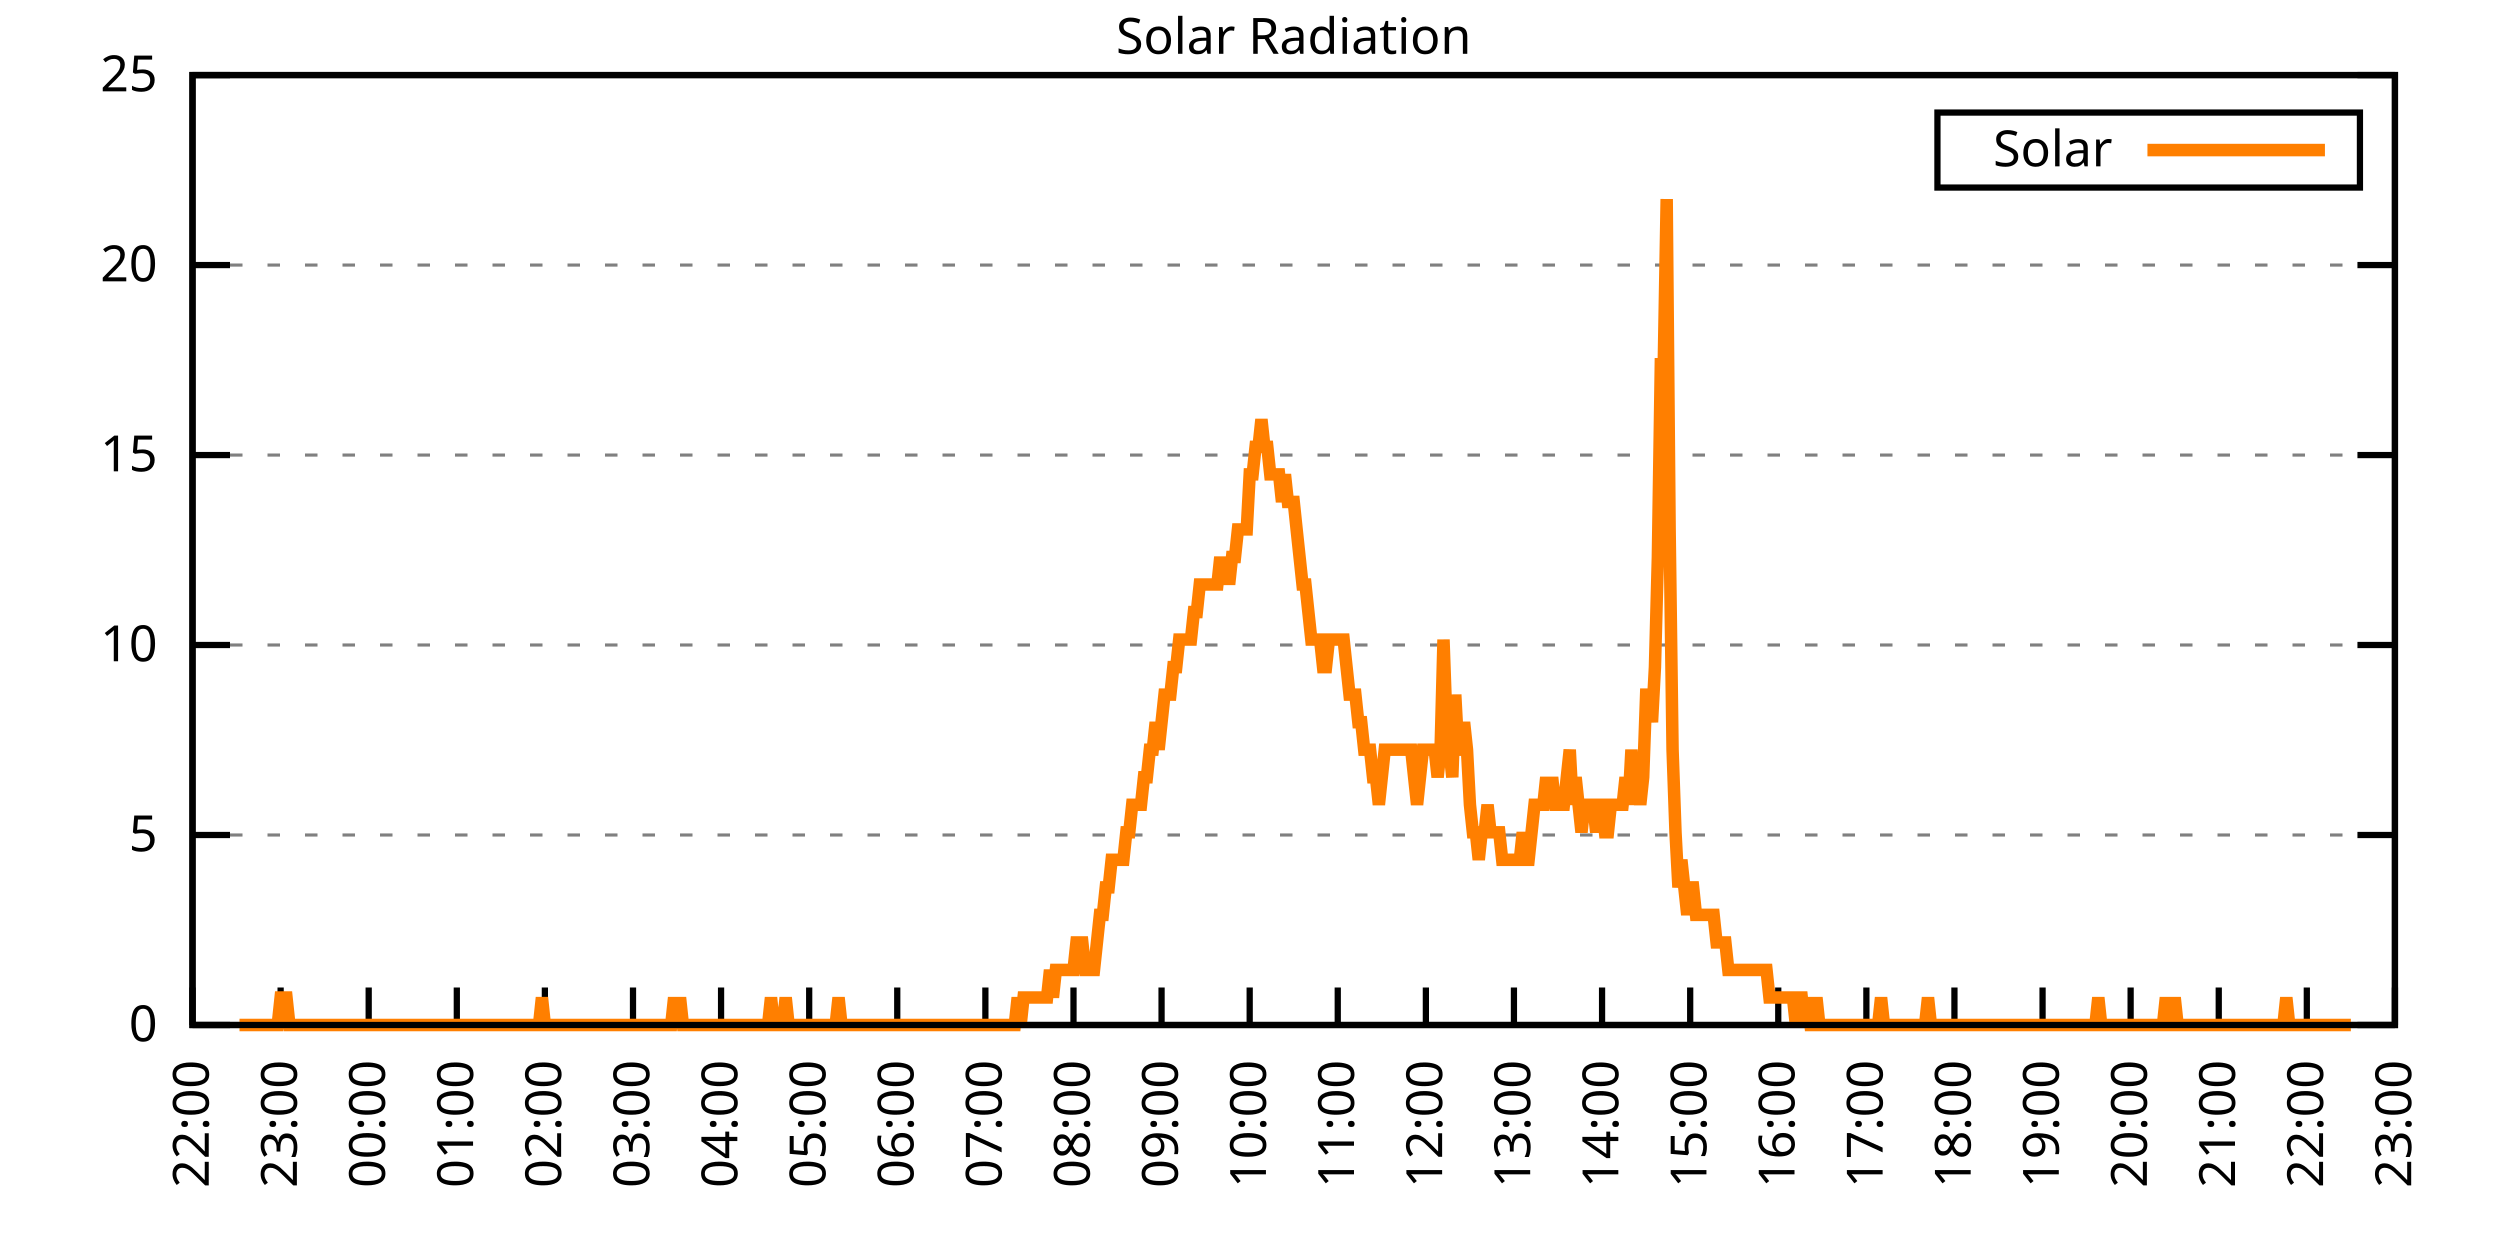
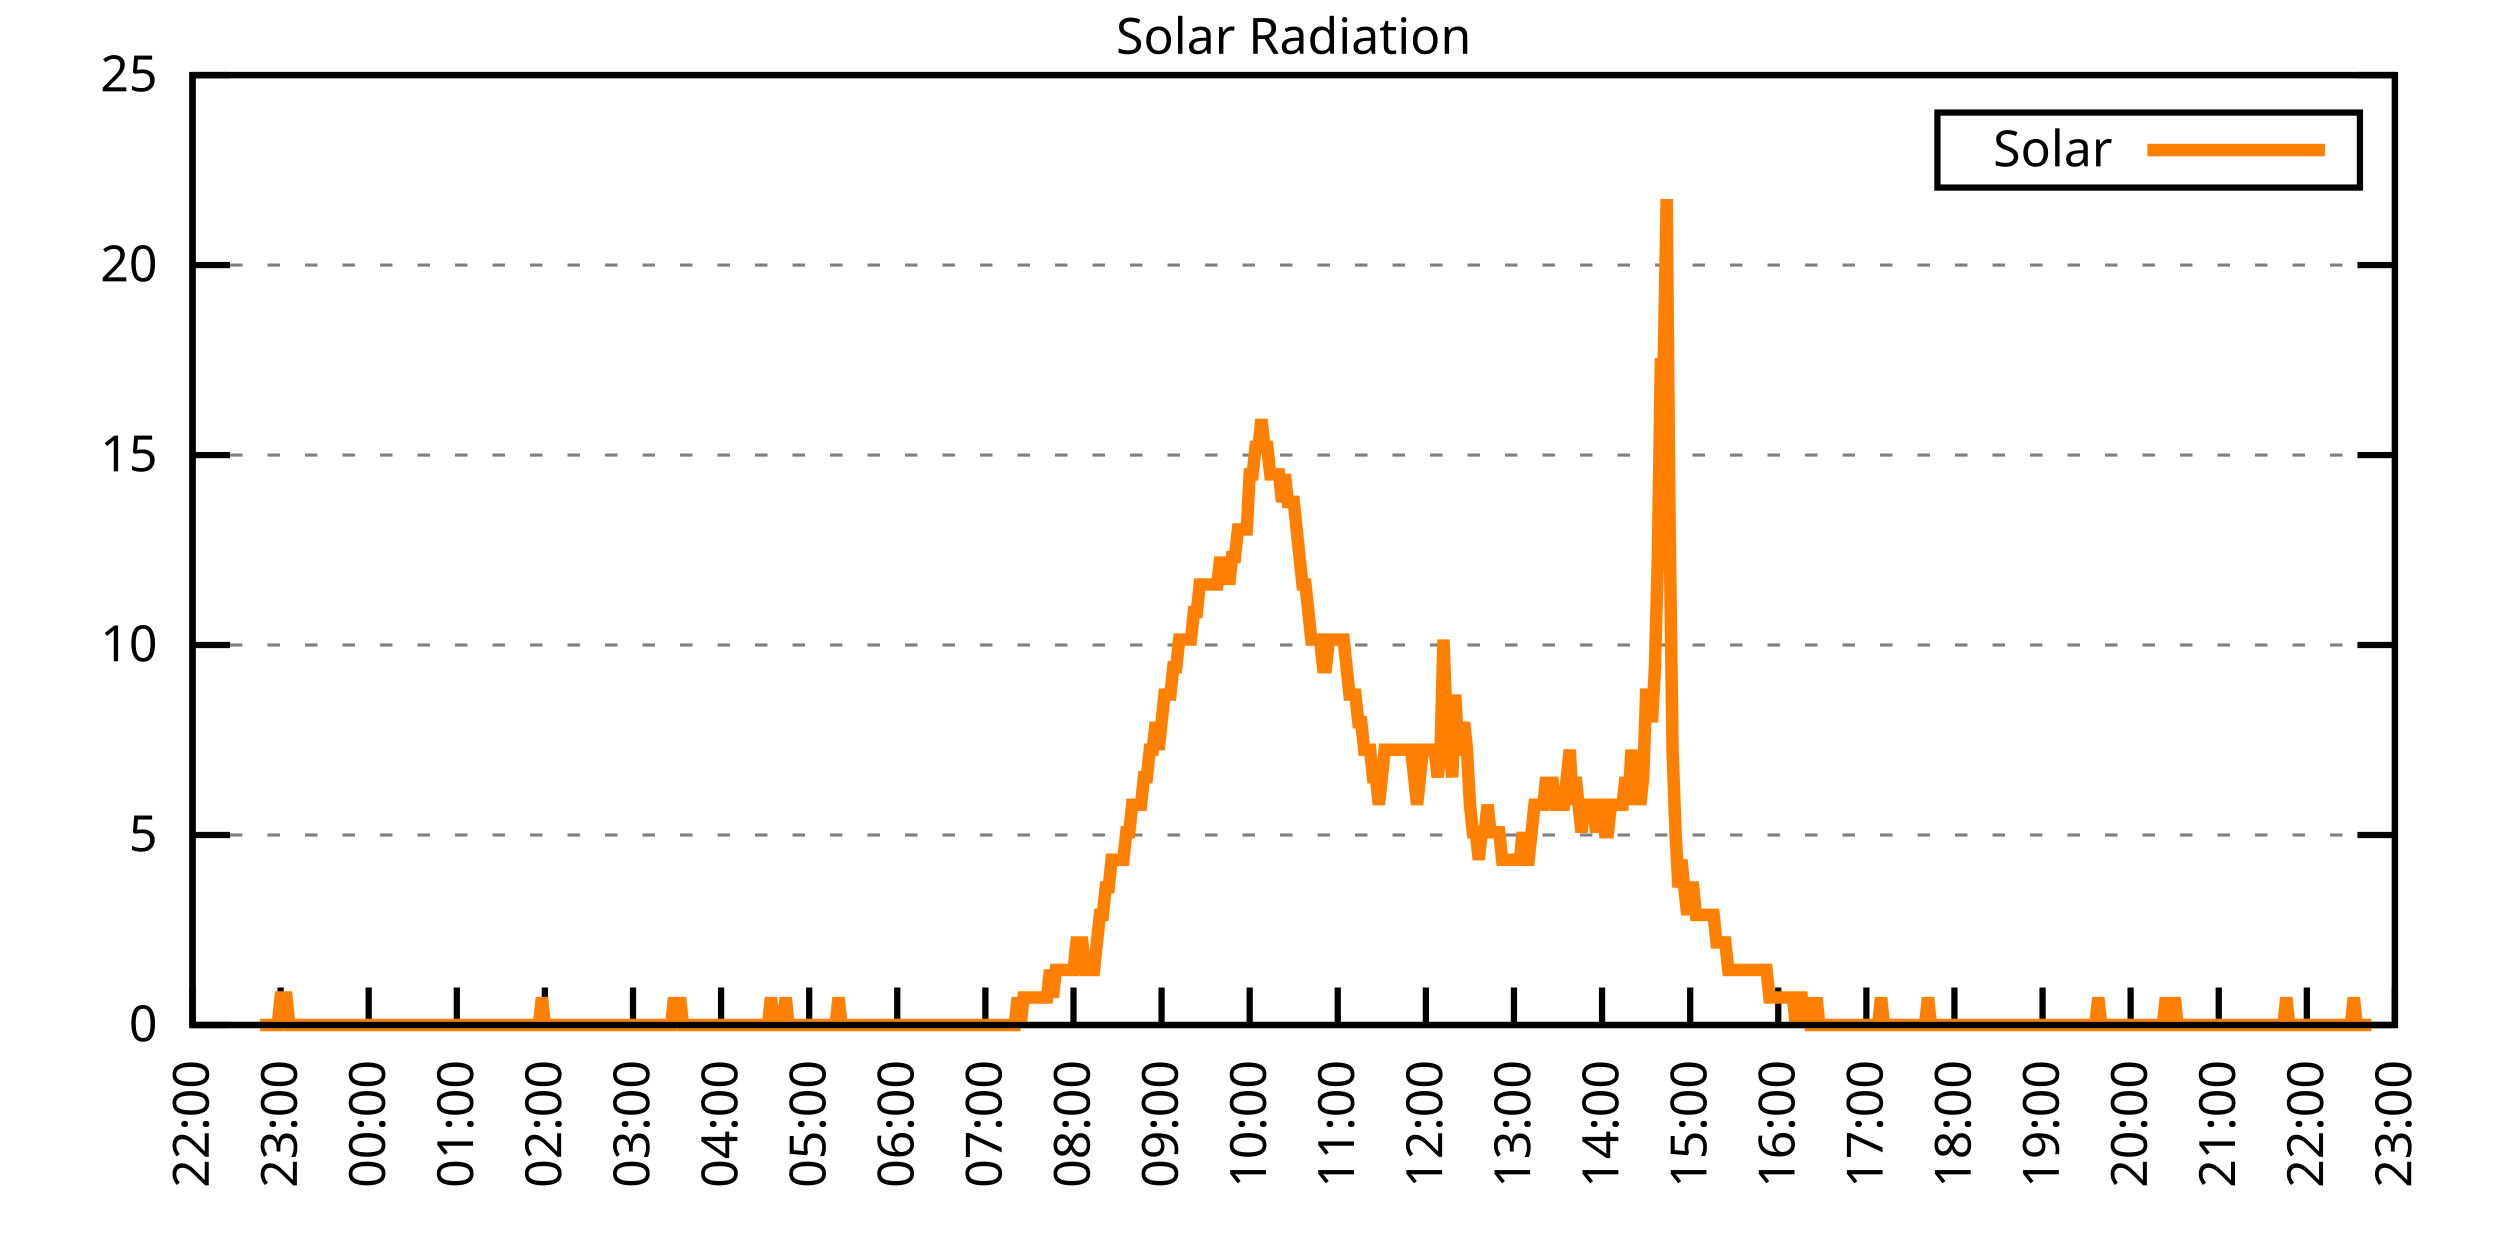
<svg xmlns="http://www.w3.org/2000/svg" xmlns:xlink="http://www.w3.org/1999/xlink" width="400" height="200" viewBox="0 0 400 200">
  <g id="gnuplot_canvas">
    <rect x="0" y="0" width="400" height="200" fill="none" />
    <defs>
      <circle id="gpDot" r="0.5" stroke-width="0.5" stroke="currentColor" />
      <path id="gpPt0" stroke-width="0.333" stroke="currentColor" d="M-1,0 h2 M0,-1 v2" />
      <path id="gpPt1" stroke-width="0.333" stroke="currentColor" d="M-1,-1 L1,1 M1,-1 L-1,1" />
      <path id="gpPt2" stroke-width="0.333" stroke="currentColor" d="M-1,0 L1,0 M0,-1 L0,1 M-1,-1 L1,1 M-1,1 L1,-1" />
      <rect id="gpPt3" stroke-width="0.333" stroke="currentColor" x="-1" y="-1" width="2" height="2" />
      <rect id="gpPt4" stroke-width="0.333" stroke="currentColor" fill="currentColor" x="-1" y="-1" width="2" height="2" />
      <circle id="gpPt5" stroke-width="0.333" stroke="currentColor" cx="0" cy="0" r="1" />
      <use xlink:href="#gpPt5" id="gpPt6" fill="currentColor" stroke="none" />
      <path id="gpPt7" stroke-width="0.333" stroke="currentColor" d="M0,-1.33 L-1.33,0.67 L1.33,0.67 z" />
      <use xlink:href="#gpPt7" id="gpPt8" fill="currentColor" stroke="none" />
      <use xlink:href="#gpPt7" id="gpPt9" stroke="currentColor" transform="rotate(180)" />
      <use xlink:href="#gpPt9" id="gpPt10" fill="currentColor" stroke="none" />
      <use xlink:href="#gpPt3" id="gpPt11" stroke="currentColor" transform="rotate(45)" />
      <use xlink:href="#gpPt11" id="gpPt12" fill="currentColor" stroke="none" />
      <path id="gpPt13" stroke-width="0.333" stroke="currentColor" d="M0,1.330 L1.265,0.411 L0.782,-1.067 L-0.782,-1.076 L-1.265,0.411 z" />
      <use xlink:href="#gpPt13" id="gpPt14" fill="currentColor" stroke="none" />
      <filter id="textbox" filterUnits="objectBoundingBox" x="0" y="0" height="1" width="1">
        <feFlood flood-color="white" flood-opacity="1" result="bgnd" />
        <feComposite in="SourceGraphic" in2="bgnd" operator="atop" />
      </filter>
      <filter id="greybox" filterUnits="objectBoundingBox" x="0" y="0" height="1" width="1">
        <feFlood flood-color="lightgrey" flood-opacity="1" result="grey" />
        <feComposite in="SourceGraphic" in2="grey" operator="atop" />
      </filter>
    </defs>
    <g fill="none" color="white" stroke="currentColor" stroke-width="1.00" stroke-linecap="butt" stroke-linejoin="miter">
</g>
    <g fill="none" color="black" stroke="currentColor" stroke-width="1.00" stroke-linecap="butt" stroke-linejoin="miter">
      <g stroke="none" shape-rendering="crispEdges">
        <polygon fill="rgb(255, 255, 255)" points="30.80,164.00 383.18,164.00 383.18,12.02 30.80,12.02 " />
      </g>
    </g>
    <g fill="none" color="black" stroke="currentColor" stroke-width="1.00" stroke-linecap="butt" stroke-linejoin="miter">
</g>
    <g fill="none" color="black" stroke="black" stroke-width="0.50" stroke-linecap="butt" stroke-linejoin="miter">
</g>
    <g fill="none" color="gray" stroke="currentColor" stroke-width="0.50" stroke-linecap="butt" stroke-linejoin="miter">
      <path stroke="gray" stroke-dasharray="2,4" class="gridline" d="M30.80,164.00 L383.19,164.00  " />
    </g>
    <g fill="none" color="gray" stroke="gray" stroke-width="1.00" stroke-linecap="butt" stroke-linejoin="miter">
</g>
    <g fill="none" color="black" stroke="currentColor" stroke-width="1.00" stroke-linecap="butt" stroke-linejoin="miter">
      <path stroke="black" d="M30.80,164.00 L36.80,164.00 M383.19,164.00 L377.19,164.00  " />
      <g transform="translate(25.20,166.60)" stroke="none" fill="black" font-family="Sans" font-size="8.00" text-anchor="end">
        <text>
          <tspan font-family="Sans"> 0</tspan>
        </text>
      </g>
    </g>
    <g fill="none" color="black" stroke="currentColor" stroke-width="1.00" stroke-linecap="butt" stroke-linejoin="miter">
</g>
    <g fill="none" color="black" stroke="black" stroke-width="0.50" stroke-linecap="butt" stroke-linejoin="miter">
</g>
    <g fill="none" color="gray" stroke="currentColor" stroke-width="0.50" stroke-linecap="butt" stroke-linejoin="miter">
      <path stroke="gray" stroke-dasharray="2,4" class="gridline" d="M30.80,133.60 L383.19,133.60  " />
    </g>
    <g fill="none" color="gray" stroke="gray" stroke-width="1.00" stroke-linecap="butt" stroke-linejoin="miter">
</g>
    <g fill="none" color="black" stroke="currentColor" stroke-width="1.00" stroke-linecap="butt" stroke-linejoin="miter">
      <path stroke="black" d="M30.80,133.60 L36.80,133.60 M383.19,133.60 L377.19,133.60  " />
      <g transform="translate(25.20,136.20)" stroke="none" fill="black" font-family="Sans" font-size="8.00" text-anchor="end">
        <text>
          <tspan font-family="Sans"> 5</tspan>
        </text>
      </g>
    </g>
    <g fill="none" color="black" stroke="currentColor" stroke-width="1.00" stroke-linecap="butt" stroke-linejoin="miter">
</g>
    <g fill="none" color="black" stroke="black" stroke-width="0.50" stroke-linecap="butt" stroke-linejoin="miter">
</g>
    <g fill="none" color="gray" stroke="currentColor" stroke-width="0.50" stroke-linecap="butt" stroke-linejoin="miter">
      <path stroke="gray" stroke-dasharray="2,4" class="gridline" d="M30.80,103.20 L383.19,103.20  " />
    </g>
    <g fill="none" color="gray" stroke="gray" stroke-width="1.00" stroke-linecap="butt" stroke-linejoin="miter">
</g>
    <g fill="none" color="black" stroke="currentColor" stroke-width="1.00" stroke-linecap="butt" stroke-linejoin="miter">
      <path stroke="black" d="M30.80,103.20 L36.80,103.20 M383.19,103.20 L377.19,103.20  " />
      <g transform="translate(25.20,105.80)" stroke="none" fill="black" font-family="Sans" font-size="8.00" text-anchor="end">
        <text>
          <tspan font-family="Sans"> 10</tspan>
        </text>
      </g>
    </g>
    <g fill="none" color="black" stroke="currentColor" stroke-width="1.00" stroke-linecap="butt" stroke-linejoin="miter">
</g>
    <g fill="none" color="black" stroke="black" stroke-width="0.50" stroke-linecap="butt" stroke-linejoin="miter">
</g>
    <g fill="none" color="gray" stroke="currentColor" stroke-width="0.50" stroke-linecap="butt" stroke-linejoin="miter">
      <path stroke="gray" stroke-dasharray="2,4" class="gridline" d="M30.80,72.81 L383.19,72.81  " />
    </g>
    <g fill="none" color="gray" stroke="gray" stroke-width="1.00" stroke-linecap="butt" stroke-linejoin="miter">
</g>
    <g fill="none" color="black" stroke="currentColor" stroke-width="1.00" stroke-linecap="butt" stroke-linejoin="miter">
      <path stroke="black" d="M30.80,72.81 L36.80,72.81 M383.19,72.81 L377.19,72.81  " />
      <g transform="translate(25.20,75.41)" stroke="none" fill="black" font-family="Sans" font-size="8.00" text-anchor="end">
        <text>
          <tspan font-family="Sans"> 15</tspan>
        </text>
      </g>
    </g>
    <g fill="none" color="black" stroke="currentColor" stroke-width="1.00" stroke-linecap="butt" stroke-linejoin="miter">
</g>
    <g fill="none" color="black" stroke="black" stroke-width="0.50" stroke-linecap="butt" stroke-linejoin="miter">
</g>
    <g fill="none" color="gray" stroke="currentColor" stroke-width="0.50" stroke-linecap="butt" stroke-linejoin="miter">
      <path stroke="gray" stroke-dasharray="2,4" class="gridline" d="M30.80,42.41 L383.19,42.41  " />
    </g>
    <g fill="none" color="gray" stroke="gray" stroke-width="1.00" stroke-linecap="butt" stroke-linejoin="miter">
</g>
    <g fill="none" color="black" stroke="currentColor" stroke-width="1.00" stroke-linecap="butt" stroke-linejoin="miter">
      <path stroke="black" d="M30.80,42.41 L36.80,42.41 M383.19,42.41 L377.19,42.41  " />
      <g transform="translate(25.20,45.01)" stroke="none" fill="black" font-family="Sans" font-size="8.00" text-anchor="end">
        <text>
          <tspan font-family="Sans"> 20</tspan>
        </text>
      </g>
    </g>
    <g fill="none" color="black" stroke="currentColor" stroke-width="1.00" stroke-linecap="butt" stroke-linejoin="miter">
</g>
    <g fill="none" color="black" stroke="black" stroke-width="0.50" stroke-linecap="butt" stroke-linejoin="miter">
</g>
    <g fill="none" color="gray" stroke="currentColor" stroke-width="0.50" stroke-linecap="butt" stroke-linejoin="miter">
      <path stroke="gray" stroke-dasharray="2,4" class="gridline" d="M30.80,12.01 L383.19,12.01  " />
    </g>
    <g fill="none" color="gray" stroke="gray" stroke-width="1.00" stroke-linecap="butt" stroke-linejoin="miter">
</g>
    <g fill="none" color="black" stroke="currentColor" stroke-width="1.00" stroke-linecap="butt" stroke-linejoin="miter">
      <path stroke="black" d="M30.80,12.01 L36.80,12.01 M383.19,12.01 L377.19,12.01  " />
      <g transform="translate(25.20,14.61)" stroke="none" fill="black" font-family="Sans" font-size="8.00" text-anchor="end">
        <text>
          <tspan font-family="Sans"> 25</tspan>
        </text>
      </g>
    </g>
    <g fill="none" color="black" stroke="currentColor" stroke-width="1.00" stroke-linecap="butt" stroke-linejoin="miter">
      <path stroke="black" d="M30.80,164.00 L30.80,158.00  " />
      <g transform="translate(33.40,169.60) rotate(270.00)" stroke="none" fill="black" font-family="Sans" font-size="8.00" text-anchor="end">
        <text>
          <tspan font-family="Sans">22:00</tspan>
        </text>
      </g>
    </g>
    <g fill="none" color="black" stroke="currentColor" stroke-width="1.00" stroke-linecap="butt" stroke-linejoin="miter">
      <path stroke="black" d="M44.90,164.00 L44.90,158.00  " />
      <g transform="translate(47.50,169.60) rotate(270.00)" stroke="none" fill="black" font-family="Sans" font-size="8.00" text-anchor="end">
        <text>
          <tspan font-family="Sans">23:00</tspan>
        </text>
      </g>
    </g>
    <g fill="none" color="black" stroke="currentColor" stroke-width="1.00" stroke-linecap="butt" stroke-linejoin="miter">
      <path stroke="black" d="M58.99,164.00 L58.99,158.00  " />
      <g transform="translate(61.59,169.60) rotate(270.00)" stroke="none" fill="black" font-family="Sans" font-size="8.00" text-anchor="end">
        <text>
          <tspan font-family="Sans">00:00</tspan>
        </text>
      </g>
    </g>
    <g fill="none" color="black" stroke="currentColor" stroke-width="1.00" stroke-linecap="butt" stroke-linejoin="miter">
      <path stroke="black" d="M73.09,164.00 L73.09,158.00  " />
      <g transform="translate(75.69,169.60) rotate(270.00)" stroke="none" fill="black" font-family="Sans" font-size="8.00" text-anchor="end">
        <text>
          <tspan font-family="Sans">01:00</tspan>
        </text>
      </g>
    </g>
    <g fill="none" color="black" stroke="currentColor" stroke-width="1.00" stroke-linecap="butt" stroke-linejoin="miter">
      <path stroke="black" d="M87.18,164.00 L87.18,158.00  " />
      <g transform="translate(89.78,169.60) rotate(270.00)" stroke="none" fill="black" font-family="Sans" font-size="8.00" text-anchor="end">
        <text>
          <tspan font-family="Sans">02:00</tspan>
        </text>
      </g>
    </g>
    <g fill="none" color="black" stroke="currentColor" stroke-width="1.00" stroke-linecap="butt" stroke-linejoin="miter">
      <path stroke="black" d="M101.28,164.00 L101.28,158.00  " />
      <g transform="translate(103.88,169.60) rotate(270.00)" stroke="none" fill="black" font-family="Sans" font-size="8.00" text-anchor="end">
        <text>
          <tspan font-family="Sans">03:00</tspan>
        </text>
      </g>
    </g>
    <g fill="none" color="black" stroke="currentColor" stroke-width="1.00" stroke-linecap="butt" stroke-linejoin="miter">
      <path stroke="black" d="M115.37,164.00 L115.37,158.00  " />
      <g transform="translate(117.97,169.60) rotate(270.00)" stroke="none" fill="black" font-family="Sans" font-size="8.00" text-anchor="end">
        <text>
          <tspan font-family="Sans">04:00</tspan>
        </text>
      </g>
    </g>
    <g fill="none" color="black" stroke="currentColor" stroke-width="1.00" stroke-linecap="butt" stroke-linejoin="miter">
      <path stroke="black" d="M129.47,164.00 L129.47,158.00  " />
      <g transform="translate(132.07,169.60) rotate(270.00)" stroke="none" fill="black" font-family="Sans" font-size="8.00" text-anchor="end">
        <text>
          <tspan font-family="Sans">05:00</tspan>
        </text>
      </g>
    </g>
    <g fill="none" color="black" stroke="currentColor" stroke-width="1.00" stroke-linecap="butt" stroke-linejoin="miter">
      <path stroke="black" d="M143.56,164.00 L143.56,158.00  " />
      <g transform="translate(146.16,169.60) rotate(270.00)" stroke="none" fill="black" font-family="Sans" font-size="8.00" text-anchor="end">
        <text>
          <tspan font-family="Sans">06:00</tspan>
        </text>
      </g>
    </g>
    <g fill="none" color="black" stroke="currentColor" stroke-width="1.00" stroke-linecap="butt" stroke-linejoin="miter">
      <path stroke="black" d="M157.66,164.00 L157.66,158.00  " />
      <g transform="translate(160.26,169.60) rotate(270.00)" stroke="none" fill="black" font-family="Sans" font-size="8.00" text-anchor="end">
        <text>
          <tspan font-family="Sans">07:00</tspan>
        </text>
      </g>
    </g>
    <g fill="none" color="black" stroke="currentColor" stroke-width="1.00" stroke-linecap="butt" stroke-linejoin="miter">
      <path stroke="black" d="M171.76,164.00 L171.76,158.00  " />
      <g transform="translate(174.36,169.60) rotate(270.00)" stroke="none" fill="black" font-family="Sans" font-size="8.00" text-anchor="end">
        <text>
          <tspan font-family="Sans">08:00</tspan>
        </text>
      </g>
    </g>
    <g fill="none" color="black" stroke="currentColor" stroke-width="1.00" stroke-linecap="butt" stroke-linejoin="miter">
      <path stroke="black" d="M185.85,164.00 L185.85,158.00  " />
      <g transform="translate(188.45,169.60) rotate(270.00)" stroke="none" fill="black" font-family="Sans" font-size="8.00" text-anchor="end">
        <text>
          <tspan font-family="Sans">09:00</tspan>
        </text>
      </g>
    </g>
    <g fill="none" color="black" stroke="currentColor" stroke-width="1.00" stroke-linecap="butt" stroke-linejoin="miter">
      <path stroke="black" d="M199.95,164.00 L199.95,158.00  " />
      <g transform="translate(202.55,169.60) rotate(270.00)" stroke="none" fill="black" font-family="Sans" font-size="8.00" text-anchor="end">
        <text>
          <tspan font-family="Sans">10:00</tspan>
        </text>
      </g>
    </g>
    <g fill="none" color="black" stroke="currentColor" stroke-width="1.00" stroke-linecap="butt" stroke-linejoin="miter">
      <path stroke="black" d="M214.04,164.00 L214.04,158.00  " />
      <g transform="translate(216.64,169.60) rotate(270.00)" stroke="none" fill="black" font-family="Sans" font-size="8.00" text-anchor="end">
        <text>
          <tspan font-family="Sans">11:00</tspan>
        </text>
      </g>
    </g>
    <g fill="none" color="black" stroke="currentColor" stroke-width="1.00" stroke-linecap="butt" stroke-linejoin="miter">
      <path stroke="black" d="M228.14,164.00 L228.14,158.00  " />
      <g transform="translate(230.74,169.60) rotate(270.00)" stroke="none" fill="black" font-family="Sans" font-size="8.00" text-anchor="end">
        <text>
          <tspan font-family="Sans">12:00</tspan>
        </text>
      </g>
    </g>
    <g fill="none" color="black" stroke="currentColor" stroke-width="1.00" stroke-linecap="butt" stroke-linejoin="miter">
      <path stroke="black" d="M242.23,164.00 L242.23,158.00  " />
      <g transform="translate(244.83,169.60) rotate(270.00)" stroke="none" fill="black" font-family="Sans" font-size="8.00" text-anchor="end">
        <text>
          <tspan font-family="Sans">13:00</tspan>
        </text>
      </g>
    </g>
    <g fill="none" color="black" stroke="currentColor" stroke-width="1.00" stroke-linecap="butt" stroke-linejoin="miter">
      <path stroke="black" d="M256.33,164.00 L256.33,158.00  " />
      <g transform="translate(258.93,169.60) rotate(270.00)" stroke="none" fill="black" font-family="Sans" font-size="8.00" text-anchor="end">
        <text>
          <tspan font-family="Sans">14:00</tspan>
        </text>
      </g>
    </g>
    <g fill="none" color="black" stroke="currentColor" stroke-width="1.00" stroke-linecap="butt" stroke-linejoin="miter">
      <path stroke="black" d="M270.43,164.00 L270.43,158.00  " />
      <g transform="translate(273.03,169.60) rotate(270.00)" stroke="none" fill="black" font-family="Sans" font-size="8.00" text-anchor="end">
        <text>
          <tspan font-family="Sans">15:00</tspan>
        </text>
      </g>
    </g>
    <g fill="none" color="black" stroke="currentColor" stroke-width="1.00" stroke-linecap="butt" stroke-linejoin="miter">
      <path stroke="black" d="M284.52,164.00 L284.52,158.00  " />
      <g transform="translate(287.12,169.60) rotate(270.00)" stroke="none" fill="black" font-family="Sans" font-size="8.00" text-anchor="end">
        <text>
          <tspan font-family="Sans">16:00</tspan>
        </text>
      </g>
    </g>
    <g fill="none" color="black" stroke="currentColor" stroke-width="1.00" stroke-linecap="butt" stroke-linejoin="miter">
      <path stroke="black" d="M298.62,164.00 L298.62,158.00  " />
      <g transform="translate(301.22,169.60) rotate(270.00)" stroke="none" fill="black" font-family="Sans" font-size="8.00" text-anchor="end">
        <text>
          <tspan font-family="Sans">17:00</tspan>
        </text>
      </g>
    </g>
    <g fill="none" color="black" stroke="currentColor" stroke-width="1.00" stroke-linecap="butt" stroke-linejoin="miter">
      <path stroke="black" d="M312.71,164.00 L312.71,158.00  " />
      <g transform="translate(315.31,169.60) rotate(270.00)" stroke="none" fill="black" font-family="Sans" font-size="8.00" text-anchor="end">
        <text>
          <tspan font-family="Sans">18:00</tspan>
        </text>
      </g>
    </g>
    <g fill="none" color="black" stroke="currentColor" stroke-width="1.00" stroke-linecap="butt" stroke-linejoin="miter">
      <path stroke="black" d="M326.81,164.00 L326.81,158.00  " />
      <g transform="translate(329.41,169.60) rotate(270.00)" stroke="none" fill="black" font-family="Sans" font-size="8.00" text-anchor="end">
        <text>
          <tspan font-family="Sans">19:00</tspan>
        </text>
      </g>
    </g>
    <g fill="none" color="black" stroke="currentColor" stroke-width="1.00" stroke-linecap="butt" stroke-linejoin="miter">
      <path stroke="black" d="M340.90,164.00 L340.90,158.00  " />
      <g transform="translate(343.50,169.60) rotate(270.00)" stroke="none" fill="black" font-family="Sans" font-size="8.00" text-anchor="end">
        <text>
          <tspan font-family="Sans">20:00</tspan>
        </text>
      </g>
    </g>
    <g fill="none" color="black" stroke="currentColor" stroke-width="1.00" stroke-linecap="butt" stroke-linejoin="miter">
      <path stroke="black" d="M355.00,164.00 L355.00,158.00  " />
      <g transform="translate(357.60,169.60) rotate(270.00)" stroke="none" fill="black" font-family="Sans" font-size="8.00" text-anchor="end">
        <text>
          <tspan font-family="Sans">21:00</tspan>
        </text>
      </g>
    </g>
    <g fill="none" color="black" stroke="currentColor" stroke-width="1.00" stroke-linecap="butt" stroke-linejoin="miter">
      <path stroke="black" d="M369.09,164.00 L369.09,158.00  " />
      <g transform="translate(371.69,169.60) rotate(270.00)" stroke="none" fill="black" font-family="Sans" font-size="8.00" text-anchor="end">
        <text>
          <tspan font-family="Sans">22:00</tspan>
        </text>
      </g>
    </g>
    <g fill="none" color="black" stroke="currentColor" stroke-width="1.00" stroke-linecap="butt" stroke-linejoin="miter">
      <path stroke="black" d="M383.19,164.00 L383.19,158.00  " />
      <g transform="translate(385.79,169.60) rotate(270.00)" stroke="none" fill="black" font-family="Sans" font-size="8.00" text-anchor="end">
        <text>
          <tspan font-family="Sans">23:00</tspan>
        </text>
      </g>
    </g>
    <g fill="none" color="black" stroke="currentColor" stroke-width="1.00" stroke-linecap="butt" stroke-linejoin="miter">
</g>
    <g fill="none" color="black" stroke="currentColor" stroke-width="1.00" stroke-linecap="butt" stroke-linejoin="miter">
      <path stroke="black" d="M30.80,12.01 L30.80,164.00 L383.19,164.00 L383.19,12.01 L30.80,12.01 Z  " />
    </g>
    <g fill="none" color="black" stroke="currentColor" stroke-width="1.00" stroke-linecap="butt" stroke-linejoin="miter">
</g>
    <g fill="none" color="black" stroke="currentColor" stroke-width="1.00" stroke-linecap="butt" stroke-linejoin="miter">
      <path stroke="black" d="M309.99,30.01 L309.99,18.01 L377.59,18.01 L377.59,30.01 L309.99,30.01 Z  " />
    </g>
    <g id="Solar_Radiation_plot_1">
      <g fill="none" color="white" stroke="black" stroke-width="2.00" stroke-linecap="butt" stroke-linejoin="miter">
</g>
      <g fill="none" color="black" stroke="currentColor" stroke-width="2.00" stroke-linecap="butt" stroke-linejoin="miter">
        <g transform="translate(337.99,26.61)" stroke="none" fill="black" font-family="Sans" font-size="8.00" text-anchor="end">
          <text>
            <tspan font-family="Sans">Solar</tspan>
          </text>
        </g>
      </g>
      <g fill="none" color="black" stroke="currentColor" stroke-width="2.00" stroke-linecap="butt" stroke-linejoin="miter">
-         <path stroke="rgb(255, 127,   0)" d="M343.59,24.01 L371.99,24.01 M38.32,164.00 L38.79,164.00 L39.26,164.00 L39.73,164.00 L40.20,164.00 L40.67,164.00   L41.14,164.00 L41.61,164.00 L42.08,164.00 L42.55,164.00 L43.02,164.00 L43.49,164.00 L43.96,164.00 L44.43,164.00   L44.90,159.60 L45.37,159.60 L45.84,159.60 L46.31,164.00 L46.78,164.00 L47.24,164.00 L47.71,164.00 L48.18,164.00   L48.65,164.00 L49.12,164.00 L49.59,164.00 L50.06,164.00 L50.53,164.00 L51.00,164.00 L51.47,164.00 L51.94,164.00   L52.41,164.00 L52.88,164.00 L53.35,164.00 L53.82,164.00 L54.29,164.00 L54.76,164.00 L55.23,164.00 L55.70,164.00   L56.17,164.00 L56.64,164.00 L57.11,164.00 L57.58,164.00 L58.05,164.00 L58.52,164.00 L58.99,164.00 L59.46,164.00   L59.93,164.00 L60.40,164.00 L60.87,164.00 L61.34,164.00 L61.81,164.00 L62.28,164.00 L62.75,164.00 L63.22,164.00   L63.69,164.00 L64.16,164.00 L64.63,164.00 L65.10,164.00 L65.57,164.00 L66.04,164.00 L66.51,164.00 L66.98,164.00   L67.45,164.00 L67.92,164.00 L68.39,164.00 L68.86,164.00 L69.33,164.00 L69.80,164.00 L70.27,164.00 L70.74,164.00   L71.21,164.00 L71.68,164.00 L72.15,164.00 L72.62,164.00 L73.09,164.00 L73.56,164.00 L74.03,164.00 L74.50,164.00   L74.97,164.00 L75.44,164.00 L75.91,164.00 L76.38,164.00 L76.85,164.00 L77.32,164.00 L77.79,164.00 L78.26,164.00   L78.73,164.00 L79.19,164.00 L79.66,164.00 L80.13,164.00 L80.60,164.00 L81.07,164.00 L81.54,164.00 L82.01,164.00   L82.48,164.00 L82.95,164.00 L83.42,164.00 L83.89,164.00 L84.36,164.00 L84.83,164.00 L85.30,164.00 L85.77,164.00   L86.24,164.00 L86.71,159.60 L87.18,164.00 L87.65,164.00 L88.12,164.00 L88.59,164.00 L89.06,164.00 L89.53,164.00   L90.00,164.00 L90.47,164.00 L90.94,164.00 L91.41,164.00 L91.88,164.00 L92.35,164.00 L92.82,164.00 L93.29,164.00   L93.76,164.00 L94.23,164.00 L94.70,164.00 L95.17,164.00 L95.64,164.00 L96.11,164.00 L96.58,164.00 L97.05,164.00   L97.52,164.00 L97.99,164.00 L98.46,164.00 L98.93,164.00 L99.40,164.00 L99.87,164.00 L100.34,164.00 L100.81,164.00   L101.28,164.00 L101.75,164.00 L102.22,164.00 L102.69,164.00 L103.16,164.00 L103.63,164.00 L104.10,164.00 L104.57,164.00   L105.04,164.00 L105.51,164.00 L105.98,164.00 L106.45,164.00 L106.92,164.00 L107.39,164.00 L107.86,159.60 L108.33,164.00   L108.80,159.60 L109.27,164.00 L109.74,164.00 L110.21,164.00 L110.68,164.00 L111.14,164.00 L111.61,164.00 L112.08,164.00   L112.55,164.00 L113.02,164.00 L113.49,164.00 L113.96,164.00 L114.43,164.00 L114.90,164.00 L115.37,164.00 L115.84,164.00   L116.31,164.00 L116.78,164.00 L117.25,164.00 L117.72,164.00 L118.19,164.00 L118.66,164.00 L119.13,164.00 L119.60,164.00   L120.07,164.00 L120.54,164.00 L121.01,164.00 L121.48,164.00 L121.95,164.00 L122.42,164.00 L122.89,164.00 L123.36,159.60   L123.83,164.00 L124.30,164.00 L124.77,164.00 L125.24,164.00 L125.71,159.60 L126.18,164.00 L126.65,164.00 L127.12,164.00   L127.59,164.00 L128.06,164.00 L128.53,164.00 L129.00,164.00 L129.47,164.00 L129.94,164.00 L130.41,164.00 L130.88,164.00   L131.35,164.00 L131.82,164.00 L132.29,164.00 L132.76,164.00 L133.23,164.00 L133.70,164.00 L134.17,159.60 L134.64,164.00   L135.11,164.00 L135.58,164.00 L136.05,164.00 L136.52,164.00 L136.99,164.00 L137.46,164.00 L137.93,164.00 L138.40,164.00   L138.87,164.00 L139.34,164.00 L139.81,164.00 L140.28,164.00 L140.75,164.00 L141.22,164.00 L141.69,164.00 L142.16,164.00   L142.63,164.00 L143.09,164.00 L143.56,164.00 L144.03,164.00 L144.50,164.00 L144.97,164.00 L145.44,164.00 L145.91,164.00   L146.38,164.00 L146.85,164.00 L147.32,164.00 L147.79,164.00 L148.26,164.00 L148.73,164.00 L149.20,164.00 L149.67,164.00   L150.14,164.00 L150.61,164.00 L151.08,164.00 L151.55,164.00 L152.02,164.00 L152.49,164.00 L152.96,164.00 L153.43,164.00   L153.90,164.00 L154.37,164.00 L154.84,164.00 L155.31,164.00 L155.78,164.00 L156.25,164.00 L156.72,164.00 L157.19,164.00   L157.66,164.00 L158.13,164.00 L158.60,164.00 L159.07,164.00 L159.54,164.00 L160.01,164.00 L160.48,164.00 L160.95,164.00   L161.42,164.00 L161.89,164.00 L162.36,164.00 L162.83,159.60 L163.30,164.00 L163.77,159.60 L164.24,159.60 L164.71,159.60   L165.18,159.60 L165.65,159.60 L166.12,159.60 L166.59,159.60 L167.06,159.60 L167.53,159.60 L168.00,155.19 L168.47,159.60   L168.94,155.19 L169.41,155.19 L169.88,155.19 L170.35,155.19 L170.82,155.19 L171.29,155.19 L171.76,155.19 L172.23,150.79   L172.70,150.79 L173.17,150.79 L173.64,155.19 L174.11,155.19 L174.58,155.19 L175.04,155.19 L175.51,150.79 L175.98,146.38   L176.45,146.38 L176.92,141.98 L177.39,141.98 L177.86,137.57 L178.33,137.57 L178.80,137.57 L179.27,137.57 L179.74,137.57   L180.21,133.17 L180.68,133.17 L181.15,128.76 L181.62,128.76 L182.09,128.76 L182.56,128.76 L183.03,124.36 L183.50,124.36   L183.97,119.95 L184.44,119.95 L184.91,115.55 L185.38,119.95 L185.85,115.55 L186.32,111.14 L186.79,111.14 L187.26,111.14   L187.73,106.74 L188.20,106.74 L188.67,102.33 L189.14,102.33 L189.61,102.33 L190.08,102.33 L190.55,102.33 L191.02,97.93   L191.49,97.93 L191.96,93.52 L192.43,93.52 L192.90,93.52 L193.37,93.52 L193.84,93.52 L194.31,93.52 L194.78,93.52   L195.25,89.12 L195.72,93.52 L196.19,89.12 L196.66,93.52 L197.13,89.12 L197.60,89.12 L198.07,84.71 L198.54,84.71   L199.01,84.71 L199.48,84.71 L199.95,75.90 L200.42,75.90 L200.89,71.50 L201.36,71.50 L201.83,67.09 L202.30,71.50   L202.77,71.50 L203.24,75.90 L203.71,75.90 L204.18,75.90 L204.65,75.90 L205.12,80.31 L205.59,75.90 L206.06,80.31   L206.53,80.31 L207.00,80.31 L207.46,84.71 L207.93,89.12 L208.40,93.52 L208.87,93.52 L209.34,97.93 L209.81,102.33   L210.28,102.33 L210.75,102.33 L211.22,102.33 L211.69,106.74 L212.16,106.74 L212.63,102.33 L213.10,102.33 L213.57,102.33   L214.04,102.33 L214.51,102.33 L214.98,102.33 L215.45,106.74 L215.92,111.14 L216.39,111.14 L216.86,111.14 L217.33,115.55   L217.80,115.55 L218.27,119.95 L218.74,119.95 L219.21,119.95 L219.68,124.36 L220.15,124.36 L220.62,128.76 L221.09,124.36   L221.56,119.95 L222.03,119.95 L222.50,119.95 L222.97,119.95 L223.44,119.95 L223.91,119.95 L224.38,119.95 L224.85,119.95   L225.32,119.95 L225.79,119.95 L226.26,124.36 L226.73,128.76 L227.20,124.36 L227.67,119.95 L228.14,119.95 L228.61,119.95   L229.08,119.95 L229.55,119.95 L230.02,124.36 L230.49,119.95 L230.96,102.33 L231.43,115.55 L231.90,119.95 L232.37,124.36   L232.84,111.14 L233.31,119.95 L233.78,119.95 L234.25,115.55 L234.72,119.95 L235.19,128.76 L235.66,133.17 L236.13,133.17   L236.60,137.57 L237.07,133.17 L237.54,133.17 L238.01,128.76 L238.48,133.17 L238.95,133.17 L239.41,133.17 L239.88,133.17   L240.35,137.57 L240.82,137.57 L241.29,137.57 L241.76,137.57 L242.23,137.57 L242.70,137.57 L243.17,137.57 L243.64,133.17   L244.11,137.57 L244.58,137.57 L245.05,133.17 L245.52,128.76 L245.99,128.76 L246.46,128.76 L246.93,128.76 L247.40,124.36   L247.87,128.76 L248.34,124.36 L248.81,128.76 L249.28,128.76 L249.75,128.76 L250.22,128.76 L250.69,124.36 L251.16,119.95   L251.63,128.76 L252.10,124.36 L252.57,128.76 L253.04,133.17 L253.51,128.76 L253.98,128.76 L254.45,128.76 L254.92,128.76   L255.39,133.17 L255.86,128.76 L256.33,128.76 L256.80,133.17 L257.27,133.17 L257.74,128.76 L258.21,128.76 L258.68,128.76   L259.15,128.76 L259.62,128.76 L260.09,124.36 L260.56,128.76 L261.03,119.95 L261.50,128.76 L261.97,124.36 L262.44,128.76   L262.91,124.36 L263.38,111.14 L263.85,111.14 L264.32,115.55 L264.79,106.74 L265.26,89.12 L265.73,58.28 L266.20,58.28   L266.67,31.85 L267.14,84.71 L267.61,119.95 L268.08,133.17 L268.55,141.98 L269.02,137.57 L269.49,141.98 L269.96,146.38   L270.43,141.98 L270.90,141.98 L271.36,146.38 L271.83,146.38 L272.30,146.38 L272.77,146.38 L273.24,146.38 L273.71,146.38   L274.18,146.38 L274.65,150.79 L275.12,150.79 L275.59,150.79 L276.06,150.79 L276.53,155.19 L277.00,155.19 L277.47,155.19   L277.94,155.19 L278.41,155.19 L278.88,155.19 L279.35,155.19 L279.82,155.19 L280.29,155.19 L280.76,155.19 L281.23,155.19   L281.70,155.19 L282.17,155.19 L282.64,155.19 L283.11,159.60 L283.58,159.60 L284.05,159.60 L284.52,159.60 L284.99,159.60   L285.46,159.60 L285.93,159.60 L286.40,159.60 L286.87,159.60 L287.34,164.00 L287.81,159.60 L288.28,159.60 L288.75,164.00   L289.22,159.60 L289.69,164.00 L290.16,164.00 L290.63,159.60 L291.10,164.00 L291.57,164.00 L292.04,164.00 L292.51,164.00   L292.98,164.00 L293.45,164.00 L293.92,164.00 L294.39,164.00 L294.86,164.00 L295.33,164.00 L295.80,164.00 L296.27,164.00   L296.74,164.00 L297.21,164.00 L297.68,164.00 L298.15,164.00 L298.62,164.00 L299.09,164.00 L299.56,164.00 L300.03,164.00   L300.50,164.00 L300.97,159.60 L301.44,164.00 L301.91,164.00 L302.38,164.00 L302.85,164.00 L303.31,164.00 L303.78,164.00   L304.25,164.00 L304.72,164.00 L305.19,164.00 L305.66,164.00 L306.13,164.00 L306.60,164.00 L307.07,164.00 L307.54,164.00   L308.01,164.00 L308.48,159.60 L308.95,164.00 L309.42,164.00 L309.89,164.00 L310.36,164.00 L310.83,164.00 L311.30,164.00   L311.77,164.00 L312.24,164.00 L312.71,164.00 L313.18,164.00 L313.65,164.00 L314.12,164.00 L314.59,164.00 L315.06,164.00   L315.53,164.00 L316.00,164.00 L316.47,164.00 L316.94,164.00 L317.41,164.00 L317.88,164.00 L318.35,164.00 L318.82,164.00   L319.29,164.00 L319.76,164.00 L320.23,164.00 L320.70,164.00 L321.17,164.00 L321.64,164.00 L322.11,164.00 L322.58,164.00   L323.05,164.00 L323.52,164.00 L323.99,164.00 L324.46,164.00 L324.93,164.00 L325.40,164.00 L325.87,164.00 L326.34,164.00   L326.81,164.00 L327.28,164.00 L327.75,164.00 L328.22,164.00 L328.69,164.00 L329.16,164.00 L329.63,164.00 L330.10,164.00   L330.57,164.00 L331.04,164.00 L331.51,164.00 L331.98,164.00 L332.45,164.00 L332.92,164.00 L333.39,164.00 L333.86,164.00   L334.33,164.00 L334.80,164.00 L335.26,164.00 L335.73,159.60 L336.20,164.00 L336.67,164.00 L337.14,164.00 L337.61,164.00   L338.08,164.00 L338.55,164.00 L339.02,164.00 L339.49,164.00 L339.96,164.00 L340.43,164.00 L340.90,164.00 L341.37,164.00   L341.84,164.00 L342.31,164.00 L342.78,164.00 L343.25,164.00 L343.72,164.00 L344.19,164.00 L344.66,164.00 L345.13,164.00   L345.60,164.00 L346.07,164.00 L346.54,159.60 L347.01,164.00 L347.48,164.00 L347.95,159.60 L348.42,164.00 L348.89,164.00   L349.36,164.00 L349.83,164.00 L350.30,164.00 L350.77,164.00 L351.24,164.00 L351.71,164.00 L352.18,164.00 L352.65,164.00   L353.12,164.00 L353.59,164.00 L354.06,164.00 L354.53,164.00 L355.00,164.00 L355.47,164.00 L355.94,164.00 L356.41,164.00   L356.88,164.00 L357.35,164.00 L357.82,164.00 L358.29,164.00 L358.76,164.00 L359.23,164.00 L359.70,164.00 L360.17,164.00   L360.64,164.00 L361.11,164.00 L361.58,164.00 L362.05,164.00 L362.52,164.00 L362.99,164.00 L363.46,164.00 L363.93,164.00   L364.40,164.00 L364.87,164.00 L365.34,164.00 L365.81,159.60 L366.28,164.00 L366.75,164.00 L367.21,164.00 L367.68,164.00   L368.15,164.00 L368.62,164.00 L369.09,164.00 L369.56,164.00 L370.03,164.00 L370.50,164.00 L370.97,164.00 L371.44,164.00   L371.91,164.00 L372.38,164.00 L372.85,164.00 L373.32,164.00 L373.79,164.00 L374.26,164.00 L374.73,164.00 L375.20,164.00   L375.67,164.00 L376.14,164.00  " />
+         <path stroke="rgb(255, 127,   0)" d="M343.59,24.01 L371.99,24.01 M41.61,164.00 L42.08,164.00 L42.55,164.00 L43.02,164.00 L43.49,164.00 L43.96,164.00   L44.43,164.00 L44.90,159.60 L45.37,159.60 L45.84,159.60 L46.31,164.00 L46.78,164.00 L47.24,164.00 L47.71,164.00   L48.18,164.00 L48.65,164.00 L49.12,164.00 L49.59,164.00 L50.06,164.00 L50.53,164.00 L51.00,164.00 L51.47,164.00   L51.94,164.00 L52.41,164.00 L52.88,164.00 L53.35,164.00 L53.82,164.00 L54.29,164.00 L54.76,164.00 L55.23,164.00   L55.70,164.00 L56.17,164.00 L56.64,164.00 L57.11,164.00 L57.58,164.00 L58.05,164.00 L58.52,164.00 L58.99,164.00   L59.46,164.00 L59.93,164.00 L60.40,164.00 L60.87,164.00 L61.34,164.00 L61.81,164.00 L62.28,164.00 L62.75,164.00   L63.22,164.00 L63.69,164.00 L64.16,164.00 L64.63,164.00 L65.10,164.00 L65.57,164.00 L66.04,164.00 L66.51,164.00   L66.98,164.00 L67.45,164.00 L67.92,164.00 L68.39,164.00 L68.86,164.00 L69.33,164.00 L69.80,164.00 L70.27,164.00   L70.74,164.00 L71.21,164.00 L71.68,164.00 L72.15,164.00 L72.62,164.00 L73.09,164.00 L73.56,164.00 L74.03,164.00   L74.50,164.00 L74.97,164.00 L75.44,164.00 L75.91,164.00 L76.38,164.00 L76.85,164.00 L77.32,164.00 L77.79,164.00   L78.26,164.00 L78.73,164.00 L79.19,164.00 L79.66,164.00 L80.13,164.00 L80.60,164.00 L81.07,164.00 L81.54,164.00   L82.01,164.00 L82.48,164.00 L82.95,164.00 L83.42,164.00 L83.89,164.00 L84.36,164.00 L84.83,164.00 L85.30,164.00   L85.77,164.00 L86.24,164.00 L86.71,159.60 L87.18,164.00 L87.65,164.00 L88.12,164.00 L88.59,164.00 L89.06,164.00   L89.53,164.00 L90.00,164.00 L90.47,164.00 L90.94,164.00 L91.41,164.00 L91.88,164.00 L92.35,164.00 L92.82,164.00   L93.29,164.00 L93.76,164.00 L94.23,164.00 L94.70,164.00 L95.17,164.00 L95.64,164.00 L96.11,164.00 L96.58,164.00   L97.05,164.00 L97.52,164.00 L97.99,164.00 L98.46,164.00 L98.93,164.00 L99.40,164.00 L99.87,164.00 L100.34,164.00   L100.81,164.00 L101.28,164.00 L101.75,164.00 L102.22,164.00 L102.69,164.00 L103.16,164.00 L103.63,164.00 L104.10,164.00   L104.57,164.00 L105.04,164.00 L105.51,164.00 L105.98,164.00 L106.45,164.00 L106.92,164.00 L107.39,164.00 L107.86,159.60   L108.33,164.00 L108.80,159.60 L109.27,164.00 L109.74,164.00 L110.21,164.00 L110.68,164.00 L111.14,164.00 L111.61,164.00   L112.08,164.00 L112.55,164.00 L113.02,164.00 L113.49,164.00 L113.96,164.00 L114.43,164.00 L114.90,164.00 L115.37,164.00   L115.84,164.00 L116.31,164.00 L116.78,164.00 L117.25,164.00 L117.72,164.00 L118.19,164.00 L118.66,164.00 L119.13,164.00   L119.60,164.00 L120.07,164.00 L120.54,164.00 L121.01,164.00 L121.48,164.00 L121.95,164.00 L122.42,164.00 L122.89,164.00   L123.36,159.60 L123.83,164.00 L124.30,164.00 L124.77,164.00 L125.24,164.00 L125.71,159.60 L126.18,164.00 L126.65,164.00   L127.12,164.00 L127.59,164.00 L128.06,164.00 L128.53,164.00 L129.00,164.00 L129.47,164.00 L129.94,164.00 L130.41,164.00   L130.88,164.00 L131.35,164.00 L131.82,164.00 L132.29,164.00 L132.76,164.00 L133.23,164.00 L133.70,164.00 L134.17,159.60   L134.64,164.00 L135.11,164.00 L135.58,164.00 L136.05,164.00 L136.52,164.00 L136.99,164.00 L137.46,164.00 L137.93,164.00   L138.40,164.00 L138.87,164.00 L139.34,164.00 L139.81,164.00 L140.28,164.00 L140.75,164.00 L141.22,164.00 L141.69,164.00   L142.16,164.00 L142.63,164.00 L143.09,164.00 L143.56,164.00 L144.03,164.00 L144.50,164.00 L144.97,164.00 L145.44,164.00   L145.91,164.00 L146.38,164.00 L146.85,164.00 L147.32,164.00 L147.79,164.00 L148.26,164.00 L148.73,164.00 L149.20,164.00   L149.67,164.00 L150.14,164.00 L150.61,164.00 L151.08,164.00 L151.55,164.00 L152.02,164.00 L152.49,164.00 L152.96,164.00   L153.43,164.00 L153.90,164.00 L154.37,164.00 L154.84,164.00 L155.31,164.00 L155.78,164.00 L156.25,164.00 L156.72,164.00   L157.19,164.00 L157.66,164.00 L158.13,164.00 L158.60,164.00 L159.07,164.00 L159.54,164.00 L160.01,164.00 L160.48,164.00   L160.95,164.00 L161.42,164.00 L161.89,164.00 L162.36,164.00 L162.83,159.60 L163.30,164.00 L163.77,159.60 L164.24,159.60   L164.71,159.60 L165.18,159.60 L165.65,159.60 L166.12,159.60 L166.59,159.60 L167.06,159.60 L167.53,159.60 L168.00,155.19   L168.47,159.60 L168.94,155.19 L169.41,155.19 L169.88,155.19 L170.35,155.19 L170.82,155.19 L171.29,155.19 L171.76,155.19   L172.23,150.79 L172.70,150.79 L173.17,150.79 L173.64,155.19 L174.11,155.19 L174.58,155.19 L175.04,155.19 L175.51,150.79   L175.98,146.38 L176.45,146.38 L176.92,141.98 L177.39,141.98 L177.86,137.57 L178.33,137.57 L178.80,137.57 L179.27,137.57   L179.74,137.57 L180.21,133.17 L180.68,133.17 L181.15,128.76 L181.62,128.76 L182.09,128.76 L182.56,128.76 L183.03,124.36   L183.50,124.36 L183.97,119.95 L184.44,119.95 L184.91,115.55 L185.38,119.95 L185.85,115.55 L186.32,111.14 L186.79,111.14   L187.26,111.14 L187.73,106.74 L188.20,106.74 L188.67,102.33 L189.14,102.33 L189.61,102.33 L190.08,102.33 L190.55,102.33   L191.02,97.93 L191.49,97.93 L191.96,93.52 L192.43,93.52 L192.90,93.52 L193.37,93.52 L193.84,93.52 L194.31,93.52   L194.78,93.52 L195.25,89.12 L195.72,93.52 L196.19,89.12 L196.66,93.52 L197.13,89.12 L197.60,89.12 L198.07,84.71   L198.54,84.71 L199.01,84.71 L199.48,84.71 L199.95,75.90 L200.42,75.90 L200.89,71.50 L201.36,71.50 L201.83,67.09   L202.30,71.50 L202.77,71.50 L203.24,75.90 L203.71,75.90 L204.18,75.90 L204.65,75.90 L205.12,80.31 L205.59,75.90   L206.06,80.31 L206.53,80.31 L207.00,80.31 L207.46,84.71 L207.93,89.12 L208.40,93.52 L208.87,93.52 L209.34,97.93   L209.81,102.33 L210.28,102.33 L210.75,102.33 L211.22,102.33 L211.69,106.74 L212.16,106.74 L212.63,102.33 L213.10,102.33   L213.57,102.33 L214.04,102.33 L214.51,102.33 L214.98,102.33 L215.45,106.74 L215.92,111.14 L216.39,111.14 L216.86,111.14   L217.33,115.55 L217.80,115.55 L218.27,119.95 L218.74,119.95 L219.21,119.95 L219.68,124.36 L220.15,124.36 L220.62,128.76   L221.09,124.36 L221.56,119.95 L222.03,119.95 L222.50,119.95 L222.97,119.95 L223.44,119.95 L223.91,119.95 L224.38,119.95   L224.85,119.95 L225.32,119.95 L225.79,119.95 L226.26,124.36 L226.73,128.76 L227.20,124.36 L227.67,119.95 L228.14,119.95   L228.61,119.95 L229.08,119.95 L229.55,119.95 L230.02,124.36 L230.49,119.95 L230.96,102.33 L231.43,115.55 L231.90,119.95   L232.37,124.36 L232.84,111.14 L233.31,119.95 L233.78,119.95 L234.25,115.55 L234.72,119.95 L235.19,128.76 L235.66,133.17   L236.13,133.17 L236.60,137.57 L237.07,133.17 L237.54,133.17 L238.01,128.76 L238.48,133.17 L238.95,133.17 L239.41,133.17   L239.88,133.17 L240.35,137.57 L240.82,137.57 L241.29,137.57 L241.76,137.57 L242.23,137.57 L242.70,137.57 L243.17,137.57   L243.64,133.17 L244.11,137.57 L244.58,137.57 L245.05,133.17 L245.52,128.76 L245.99,128.76 L246.46,128.76 L246.93,128.76   L247.40,124.36 L247.87,128.76 L248.34,124.36 L248.81,128.76 L249.28,128.76 L249.75,128.76 L250.22,128.76 L250.69,124.36   L251.16,119.95 L251.63,128.76 L252.10,124.36 L252.57,128.76 L253.04,133.17 L253.51,128.76 L253.98,128.76 L254.45,128.76   L254.92,128.76 L255.39,133.17 L255.86,128.76 L256.33,128.76 L256.80,133.17 L257.27,133.17 L257.74,128.76 L258.21,128.76   L258.68,128.76 L259.15,128.76 L259.62,128.76 L260.09,124.36 L260.56,128.76 L261.03,119.95 L261.50,128.76 L261.97,124.36   L262.44,128.76 L262.91,124.36 L263.38,111.14 L263.85,111.14 L264.32,115.55 L264.79,106.74 L265.26,89.12 L265.73,58.28   L266.20,58.28 L266.67,31.85 L267.14,84.71 L267.61,119.95 L268.08,133.17 L268.55,141.98 L269.02,137.57 L269.49,141.98   L269.96,146.38 L270.43,141.98 L270.90,141.98 L271.36,146.38 L271.83,146.38 L272.30,146.38 L272.77,146.38 L273.24,146.38   L273.71,146.38 L274.18,146.38 L274.65,150.79 L275.12,150.79 L275.59,150.79 L276.06,150.79 L276.53,155.19 L277.00,155.19   L277.47,155.19 L277.94,155.19 L278.41,155.19 L278.88,155.19 L279.35,155.19 L279.82,155.19 L280.29,155.19 L280.76,155.19   L281.23,155.19 L281.70,155.19 L282.17,155.19 L282.64,155.19 L283.11,159.60 L283.58,159.60 L284.05,159.60 L284.52,159.60   L284.99,159.60 L285.46,159.60 L285.93,159.60 L286.40,159.60 L286.87,159.60 L287.34,164.00 L287.81,159.60 L288.28,159.60   L288.75,164.00 L289.22,159.60 L289.69,164.00 L290.16,164.00 L290.63,159.60 L291.10,164.00 L291.57,164.00 L292.04,164.00   L292.51,164.00 L292.98,164.00 L293.45,164.00 L293.92,164.00 L294.39,164.00 L294.86,164.00 L295.33,164.00 L295.80,164.00   L296.27,164.00 L296.74,164.00 L297.21,164.00 L297.68,164.00 L298.15,164.00 L298.62,164.00 L299.09,164.00 L299.56,164.00   L300.03,164.00 L300.50,164.00 L300.97,159.60 L301.44,164.00 L301.91,164.00 L302.38,164.00 L302.85,164.00 L303.31,164.00   L303.78,164.00 L304.25,164.00 L304.72,164.00 L305.19,164.00 L305.66,164.00 L306.13,164.00 L306.60,164.00 L307.07,164.00   L307.54,164.00 L308.01,164.00 L308.48,159.60 L308.95,164.00 L309.42,164.00 L309.89,164.00 L310.36,164.00 L310.83,164.00   L311.30,164.00 L311.77,164.00 L312.24,164.00 L312.71,164.00 L313.18,164.00 L313.65,164.00 L314.12,164.00 L314.59,164.00   L315.06,164.00 L315.53,164.00 L316.00,164.00 L316.47,164.00 L316.94,164.00 L317.41,164.00 L317.88,164.00 L318.35,164.00   L318.82,164.00 L319.29,164.00 L319.76,164.00 L320.23,164.00 L320.70,164.00 L321.17,164.00 L321.64,164.00 L322.11,164.00   L322.58,164.00 L323.05,164.00 L323.52,164.00 L323.99,164.00 L324.46,164.00 L324.93,164.00 L325.40,164.00 L325.87,164.00   L326.34,164.00 L326.81,164.00 L327.28,164.00 L327.75,164.00 L328.22,164.00 L328.69,164.00 L329.16,164.00 L329.63,164.00   L330.10,164.00 L330.57,164.00 L331.04,164.00 L331.51,164.00 L331.98,164.00 L332.45,164.00 L332.92,164.00 L333.39,164.00   L333.86,164.00 L334.33,164.00 L334.80,164.00 L335.26,164.00 L335.73,159.60 L336.20,164.00 L336.67,164.00 L337.14,164.00   L337.61,164.00 L338.08,164.00 L338.55,164.00 L339.02,164.00 L339.49,164.00 L339.96,164.00 L340.43,164.00 L340.90,164.00   L341.37,164.00 L341.84,164.00 L342.31,164.00 L342.78,164.00 L343.25,164.00 L343.72,164.00 L344.19,164.00 L344.66,164.00   L345.13,164.00 L345.60,164.00 L346.07,164.00 L346.54,159.60 L347.01,164.00 L347.48,164.00 L347.95,159.60 L348.42,164.00   L348.89,164.00 L349.36,164.00 L349.83,164.00 L350.30,164.00 L350.77,164.00 L351.24,164.00 L351.71,164.00 L352.18,164.00   L352.65,164.00 L353.12,164.00 L353.59,164.00 L354.06,164.00 L354.53,164.00 L355.00,164.00 L355.47,164.00 L355.94,164.00   L356.41,164.00 L356.88,164.00 L357.35,164.00 L357.82,164.00 L358.29,164.00 L358.76,164.00 L359.23,164.00 L359.70,164.00   L360.17,164.00 L360.64,164.00 L361.11,164.00 L361.58,164.00 L362.05,164.00 L362.52,164.00 L362.99,164.00 L363.46,164.00   L363.93,164.00 L364.40,164.00 L364.87,164.00 L365.34,164.00 L365.81,159.60 L366.28,164.00 L366.75,164.00 L367.21,164.00   L367.68,164.00 L368.15,164.00 L368.62,164.00 L369.09,164.00 L369.56,164.00 L370.03,164.00 L370.50,164.00 L370.97,164.00   L371.44,164.00 L371.91,164.00 L372.38,164.00 L372.85,164.00 L373.32,164.00 L373.79,164.00 L374.26,164.00 L374.73,164.00   L375.20,164.00 L375.67,164.00 L376.14,164.00 L376.61,159.60 L377.08,164.00 L377.55,164.00 L378.02,164.00 L378.49,164.00   L378.96,164.00 L379.43,164.00  " />
      </g>
    </g>
    <g fill="none" color="black" stroke="currentColor" stroke-width="2.00" stroke-linecap="butt" stroke-linejoin="miter">
</g>
    <g fill="none" color="black" stroke="black" stroke-width="1.00" stroke-linecap="butt" stroke-linejoin="miter">
</g>
    <g fill="none" color="black" stroke="currentColor" stroke-width="1.00" stroke-linecap="butt" stroke-linejoin="miter">
      <path stroke="black" d="M30.80,12.01 L30.80,164.00 L383.19,164.00 L383.19,12.01 L30.80,12.01 Z  " />
      <g transform="translate(6.80,88.01) rotate(270.00)" stroke="none" fill="black" font-family="Sans" font-size="8.00" text-anchor="middle">
        <text />
      </g>
    </g>
    <g fill="none" color="black" stroke="currentColor" stroke-width="1.00" stroke-linecap="butt" stroke-linejoin="miter">
</g>
    <g fill="none" color="black" stroke="currentColor" stroke-width="1.00" stroke-linecap="butt" stroke-linejoin="miter">
      <g transform="translate(206.99,8.61)" stroke="none" fill="black" font-family="Sans" font-size="8.00" text-anchor="middle">
        <text>
          <tspan font-family="Sans">Solar Radiation</tspan>
        </text>
      </g>
    </g>
    <g fill="none" color="black" stroke="currentColor" stroke-width="1.00" stroke-linecap="butt" stroke-linejoin="miter">
</g>
  </g>
</svg>
